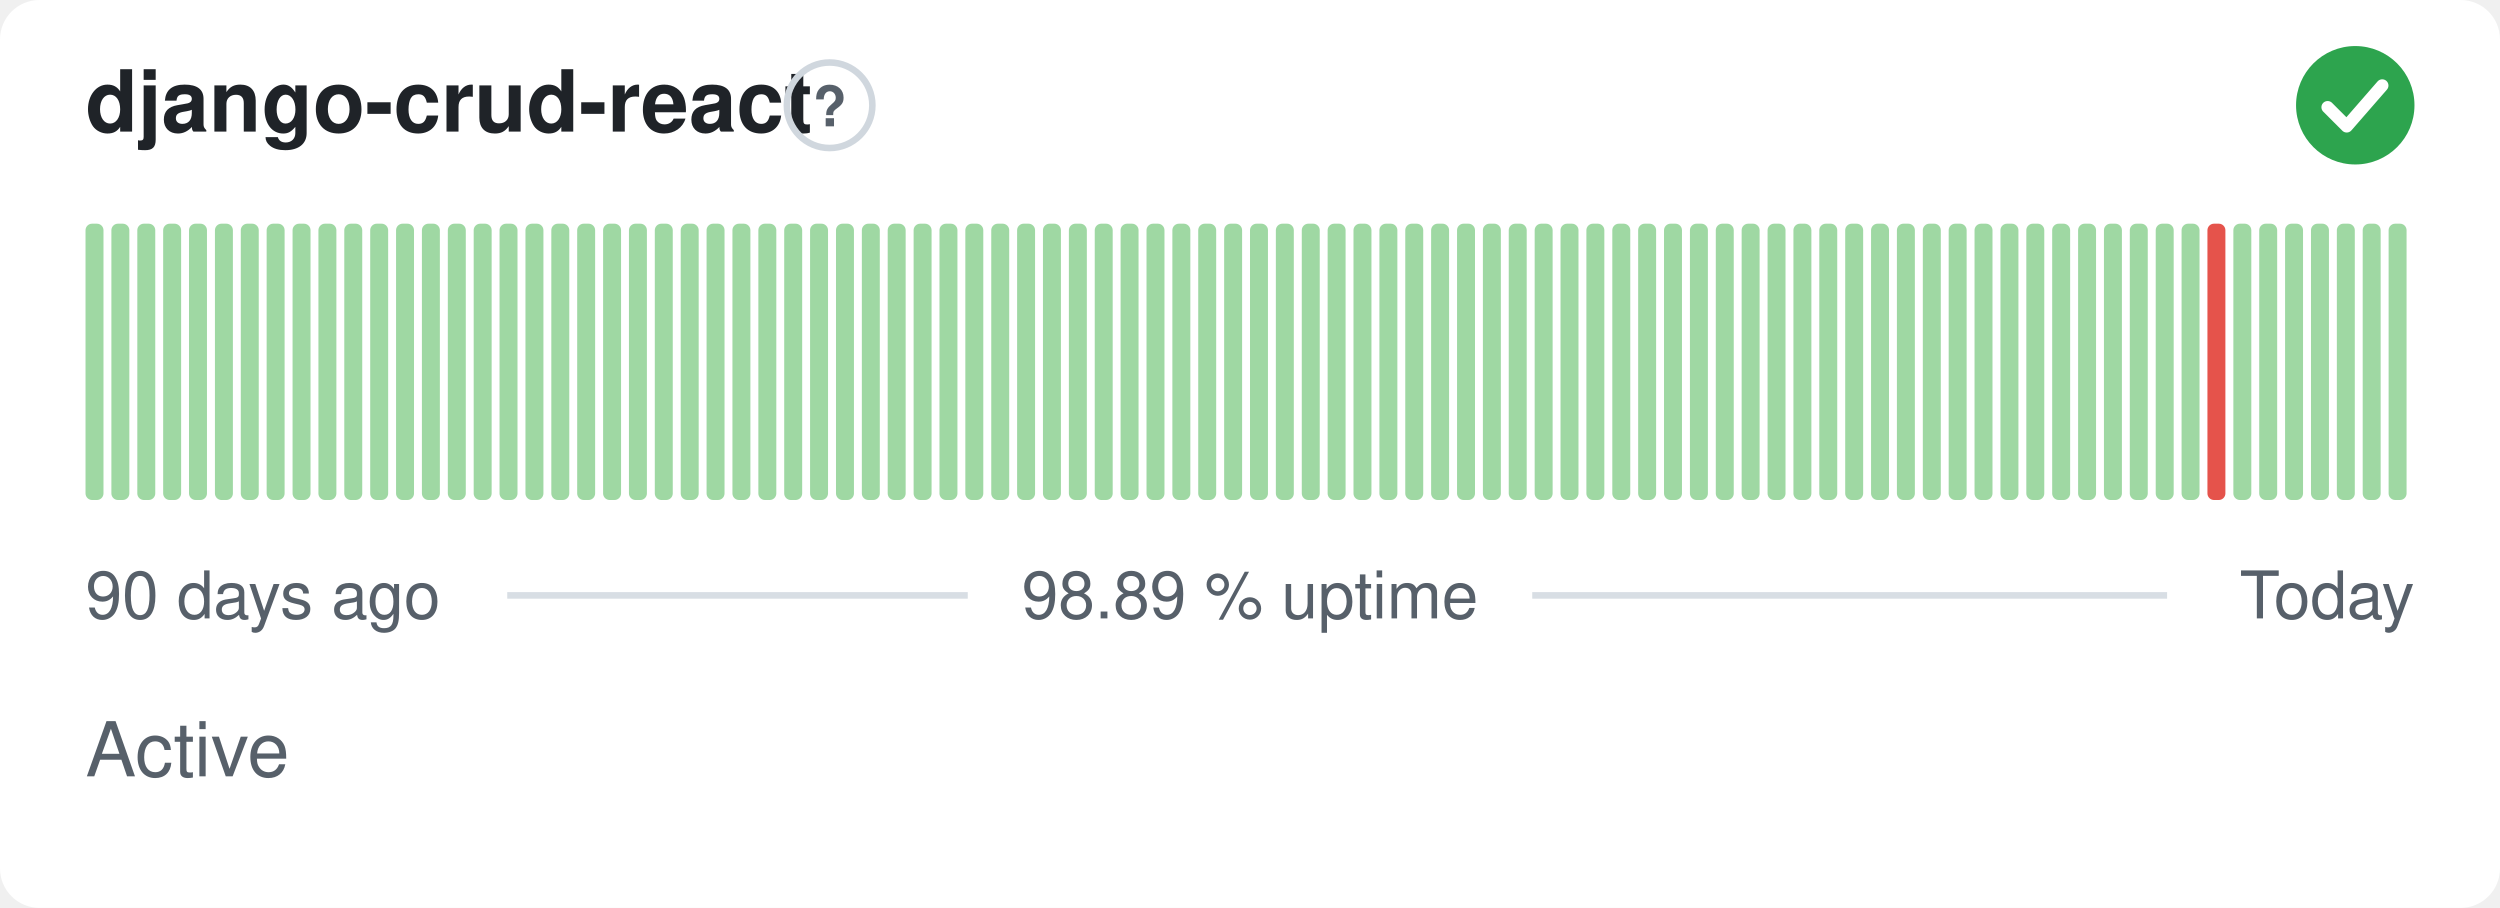
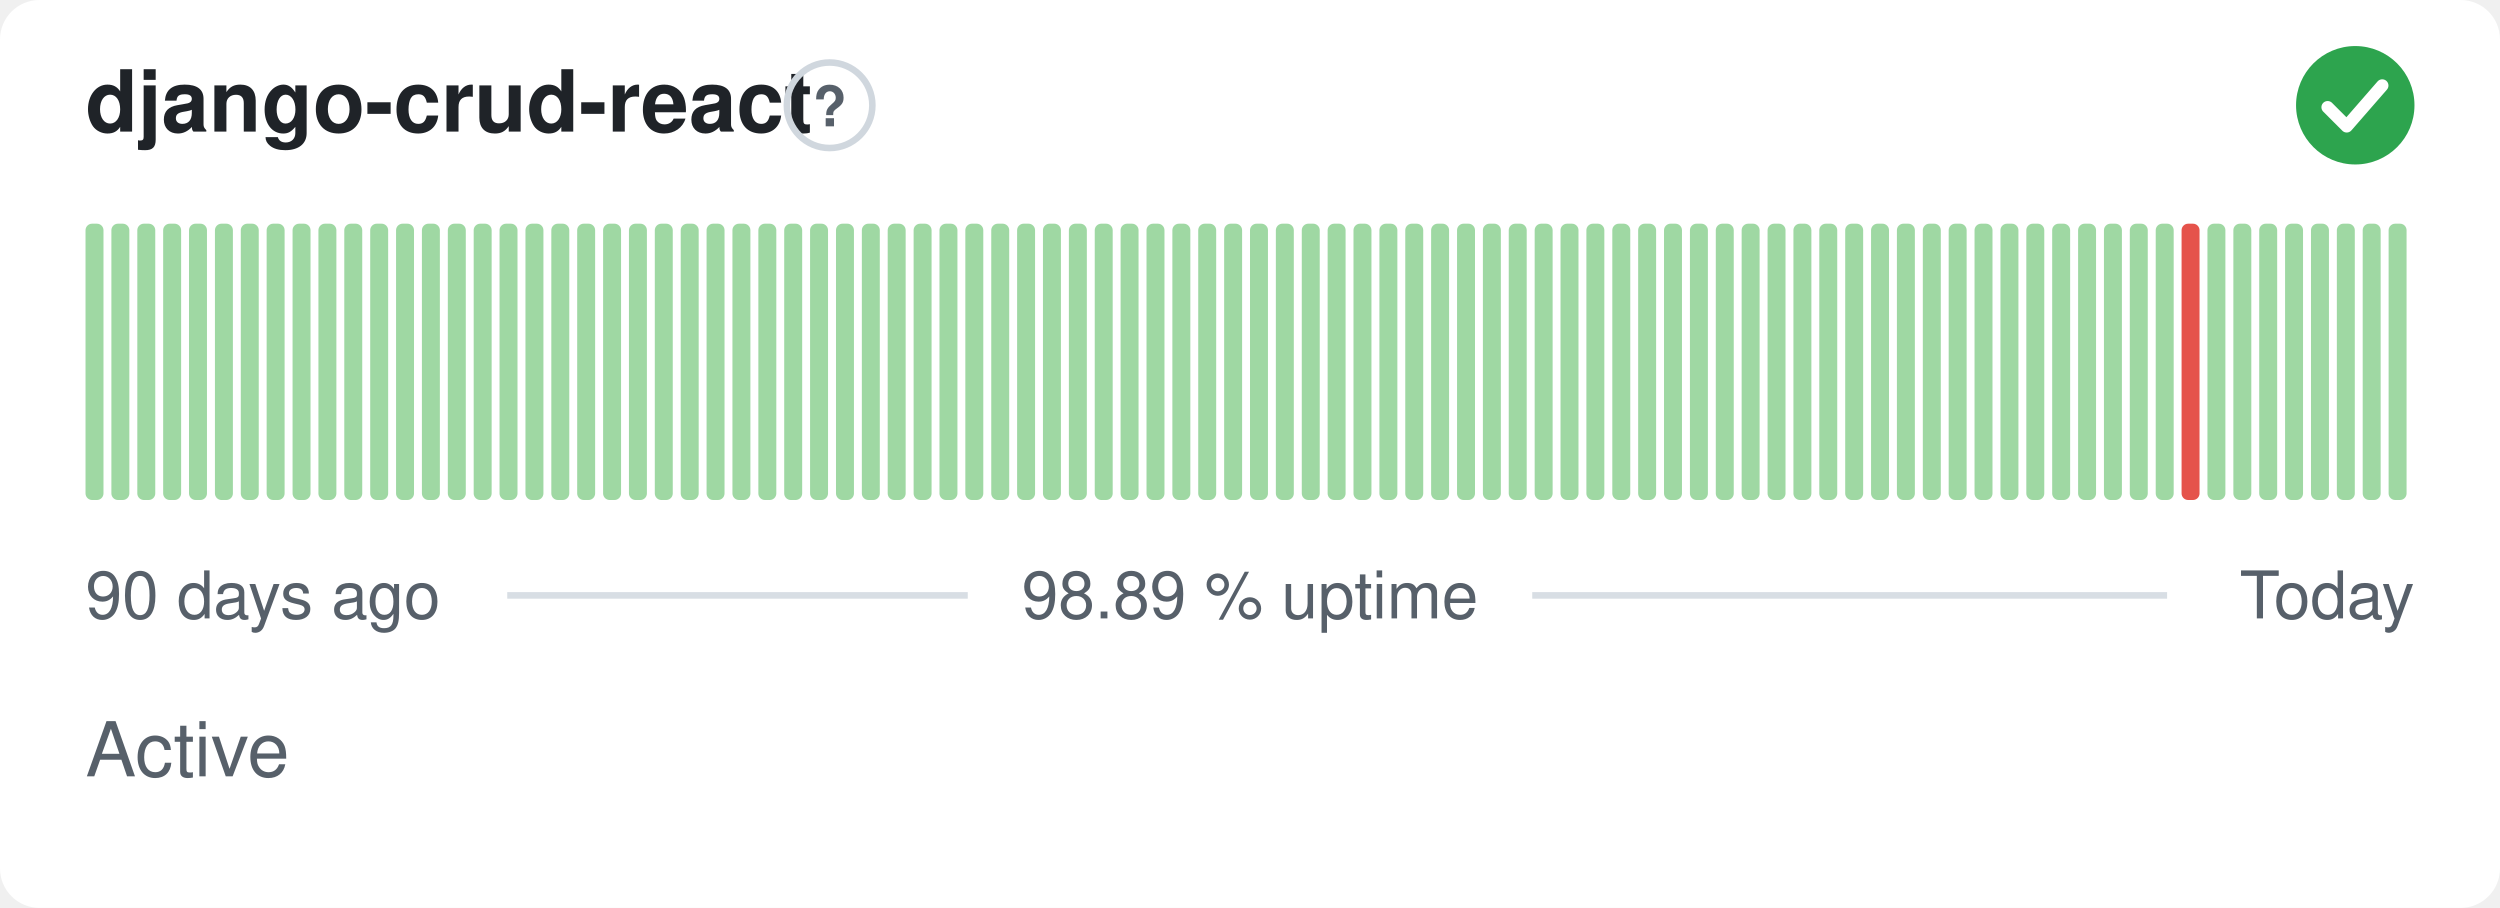
<svg xmlns="http://www.w3.org/2000/svg" width="380" height="138" viewBox="0 0 380 138" role="img" aria-label="django-crud-react: Active, 98.89 % uptime over the last 90 days" font-family="-apple-system,BlinkMacSystemFont,'Segoe UI',Helvetica,Arial,sans-serif">
  <style>
    @media (prefers-color-scheme: dark) {
      .bg { fill: #0d1117 }
      .title { fill: #e6edf3 }
      .muted { fill: #8b949e }
      .hint { stroke: #30363d }
      .rule { stroke: #30363d }
      .nodata { fill: #21262d }
    }
  </style>
  <rect class="bg" width="380" height="138" rx="6" fill="#ffffff" />
  <text class="title" x="13" y="20" font-size="13" font-weight="600" fill="#1f2328">django-crud-react</text>
  <circle class="hint" cx="126.1" cy="16" r="6.5" fill="none" stroke="#d0d7de" stroke-width="1" />
  <text class="muted" x="126.1" y="19.2" text-anchor="middle" font-size="8.5" font-weight="700" fill="#57606a">?</text>
  <circle cx="358" cy="16" r="9" fill="#2da44e" />
  <path d="M353.80 16.30l2.90 2.90 5.40 -6.20" fill="none" stroke="#fff" stroke-width="1.89" stroke-linecap="round" stroke-linejoin="round" />
  <rect x="13.00" y="34.00" width="2.73" height="42.00" rx="1" fill="#9fd8a3" />
  <rect x="16.93" y="34.00" width="2.73" height="42.00" rx="1" fill="#9fd8a3" />
  <rect x="20.87" y="34.00" width="2.73" height="42.00" rx="1" fill="#9fd8a3" />
  <rect x="24.80" y="34.00" width="2.73" height="42.00" rx="1" fill="#9fd8a3" />
  <rect x="28.73" y="34.00" width="2.73" height="42.00" rx="1" fill="#9fd8a3" />
  <rect x="32.67" y="34.00" width="2.73" height="42.00" rx="1" fill="#9fd8a3" />
  <rect x="36.60" y="34.00" width="2.73" height="42.00" rx="1" fill="#9fd8a3" />
  <rect x="40.53" y="34.00" width="2.73" height="42.00" rx="1" fill="#9fd8a3" />
  <rect x="44.47" y="34.00" width="2.73" height="42.00" rx="1" fill="#9fd8a3" />
  <rect x="48.40" y="34.00" width="2.73" height="42.00" rx="1" fill="#9fd8a3" />
  <rect x="52.33" y="34.00" width="2.73" height="42.00" rx="1" fill="#9fd8a3" />
  <rect x="56.27" y="34.00" width="2.73" height="42.00" rx="1" fill="#9fd8a3" />
  <rect x="60.20" y="34.00" width="2.73" height="42.00" rx="1" fill="#9fd8a3" />
  <rect x="64.13" y="34.00" width="2.73" height="42.00" rx="1" fill="#9fd8a3" />
  <rect x="68.07" y="34.00" width="2.73" height="42.00" rx="1" fill="#9fd8a3" />
  <rect x="72.00" y="34.00" width="2.73" height="42.00" rx="1" fill="#9fd8a3" />
  <rect x="75.93" y="34.00" width="2.73" height="42.00" rx="1" fill="#9fd8a3" />
  <rect x="79.87" y="34.00" width="2.73" height="42.00" rx="1" fill="#9fd8a3" />
  <rect x="83.80" y="34.00" width="2.73" height="42.00" rx="1" fill="#9fd8a3" />
  <rect x="87.73" y="34.00" width="2.73" height="42.00" rx="1" fill="#9fd8a3" />
  <rect x="91.67" y="34.00" width="2.73" height="42.00" rx="1" fill="#9fd8a3" />
  <rect x="95.60" y="34.00" width="2.73" height="42.00" rx="1" fill="#9fd8a3" />
  <rect x="99.53" y="34.00" width="2.73" height="42.00" rx="1" fill="#9fd8a3" />
  <rect x="103.47" y="34.00" width="2.73" height="42.00" rx="1" fill="#9fd8a3" />
  <rect x="107.40" y="34.00" width="2.73" height="42.00" rx="1" fill="#9fd8a3" />
  <rect x="111.33" y="34.00" width="2.73" height="42.00" rx="1" fill="#9fd8a3" />
  <rect x="115.27" y="34.00" width="2.73" height="42.00" rx="1" fill="#9fd8a3" />
  <rect x="119.20" y="34.00" width="2.73" height="42.00" rx="1" fill="#9fd8a3" />
  <rect x="123.13" y="34.00" width="2.73" height="42.00" rx="1" fill="#9fd8a3" />
  <rect x="127.07" y="34.00" width="2.73" height="42.00" rx="1" fill="#9fd8a3" />
  <rect x="131.00" y="34.00" width="2.73" height="42.00" rx="1" fill="#9fd8a3" />
  <rect x="134.93" y="34.00" width="2.73" height="42.00" rx="1" fill="#9fd8a3" />
  <rect x="138.87" y="34.00" width="2.73" height="42.00" rx="1" fill="#9fd8a3" />
  <rect x="142.80" y="34.00" width="2.73" height="42.00" rx="1" fill="#9fd8a3" />
  <rect x="146.73" y="34.00" width="2.73" height="42.00" rx="1" fill="#9fd8a3" />
  <rect x="150.67" y="34.00" width="2.73" height="42.00" rx="1" fill="#9fd8a3" />
  <rect x="154.60" y="34.00" width="2.73" height="42.00" rx="1" fill="#9fd8a3" />
  <rect x="158.53" y="34.00" width="2.73" height="42.00" rx="1" fill="#9fd8a3" />
  <rect x="162.47" y="34.00" width="2.73" height="42.00" rx="1" fill="#9fd8a3" />
  <rect x="166.40" y="34.00" width="2.73" height="42.00" rx="1" fill="#9fd8a3" />
  <rect x="170.33" y="34.00" width="2.73" height="42.00" rx="1" fill="#9fd8a3" />
  <rect x="174.27" y="34.00" width="2.73" height="42.00" rx="1" fill="#9fd8a3" />
  <rect x="178.20" y="34.00" width="2.73" height="42.00" rx="1" fill="#9fd8a3" />
  <rect x="182.13" y="34.00" width="2.73" height="42.00" rx="1" fill="#9fd8a3" />
  <rect x="186.07" y="34.00" width="2.73" height="42.00" rx="1" fill="#9fd8a3" />
  <rect x="190.00" y="34.00" width="2.73" height="42.00" rx="1" fill="#9fd8a3" />
  <rect x="193.93" y="34.00" width="2.73" height="42.00" rx="1" fill="#9fd8a3" />
  <rect x="197.87" y="34.00" width="2.73" height="42.00" rx="1" fill="#9fd8a3" />
  <rect x="201.80" y="34.00" width="2.73" height="42.00" rx="1" fill="#9fd8a3" />
  <rect x="205.73" y="34.00" width="2.73" height="42.00" rx="1" fill="#9fd8a3" />
  <rect x="209.67" y="34.00" width="2.73" height="42.00" rx="1" fill="#9fd8a3" />
  <rect x="213.60" y="34.00" width="2.73" height="42.00" rx="1" fill="#9fd8a3" />
  <rect x="217.53" y="34.00" width="2.73" height="42.00" rx="1" fill="#9fd8a3" />
  <rect x="221.47" y="34.00" width="2.73" height="42.00" rx="1" fill="#9fd8a3" />
  <rect x="225.40" y="34.00" width="2.73" height="42.00" rx="1" fill="#9fd8a3" />
  <rect x="229.33" y="34.00" width="2.73" height="42.00" rx="1" fill="#9fd8a3" />
  <rect x="233.27" y="34.00" width="2.73" height="42.00" rx="1" fill="#9fd8a3" />
  <rect x="237.20" y="34.00" width="2.73" height="42.00" rx="1" fill="#9fd8a3" />
  <rect x="241.13" y="34.00" width="2.73" height="42.00" rx="1" fill="#9fd8a3" />
  <rect x="245.07" y="34.00" width="2.73" height="42.00" rx="1" fill="#9fd8a3" />
  <rect x="249.00" y="34.00" width="2.73" height="42.00" rx="1" fill="#9fd8a3" />
  <rect x="252.93" y="34.00" width="2.73" height="42.00" rx="1" fill="#9fd8a3" />
  <rect x="256.87" y="34.00" width="2.73" height="42.00" rx="1" fill="#9fd8a3" />
  <rect x="260.80" y="34.00" width="2.73" height="42.00" rx="1" fill="#9fd8a3" />
  <rect x="264.73" y="34.00" width="2.73" height="42.00" rx="1" fill="#9fd8a3" />
  <rect x="268.67" y="34.00" width="2.73" height="42.00" rx="1" fill="#9fd8a3" />
  <rect x="272.60" y="34.00" width="2.73" height="42.00" rx="1" fill="#9fd8a3" />
  <rect x="276.53" y="34.00" width="2.73" height="42.00" rx="1" fill="#9fd8a3" />
  <rect x="280.47" y="34.00" width="2.73" height="42.00" rx="1" fill="#9fd8a3" />
  <rect x="284.40" y="34.00" width="2.73" height="42.00" rx="1" fill="#9fd8a3" />
  <rect x="288.33" y="34.00" width="2.73" height="42.00" rx="1" fill="#9fd8a3" />
  <rect x="292.27" y="34.00" width="2.73" height="42.00" rx="1" fill="#9fd8a3" />
  <rect x="296.20" y="34.00" width="2.73" height="42.00" rx="1" fill="#9fd8a3" />
  <rect x="300.13" y="34.00" width="2.73" height="42.00" rx="1" fill="#9fd8a3" />
  <rect x="304.07" y="34.00" width="2.73" height="42.00" rx="1" fill="#9fd8a3" />
  <rect x="308.00" y="34.00" width="2.73" height="42.00" rx="1" fill="#9fd8a3" />
  <rect x="311.93" y="34.00" width="2.73" height="42.00" rx="1" fill="#9fd8a3" />
  <rect x="315.87" y="34.00" width="2.73" height="42.00" rx="1" fill="#9fd8a3" />
  <rect x="319.80" y="34.00" width="2.73" height="42.00" rx="1" fill="#9fd8a3" />
  <rect x="323.73" y="34.00" width="2.73" height="42.00" rx="1" fill="#9fd8a3" />
  <rect x="327.67" y="34.00" width="2.73" height="42.00" rx="1" fill="#9fd8a3" />
-   <rect x="331.60" y="34.00" width="2.73" height="42.00" rx="1" fill="#9fd8a3" />
-   <rect x="335.53" y="34.00" width="2.73" height="42.00" rx="1" fill="#e5534b" />
+   <rect x="331.60" y="34.00" width="2.73" height="42.00" rx="1" fill="#e5534b" />
+   <rect x="335.53" y="34.00" width="2.73" height="42.00" rx="1" fill="#9fd8a3" />
  <rect x="339.47" y="34.00" width="2.73" height="42.00" rx="1" fill="#9fd8a3" />
  <rect x="343.40" y="34.00" width="2.73" height="42.00" rx="1" fill="#9fd8a3" />
  <rect x="347.33" y="34.00" width="2.73" height="42.00" rx="1" fill="#9fd8a3" />
  <rect x="351.27" y="34.00" width="2.73" height="42.00" rx="1" fill="#9fd8a3" />
  <rect x="355.20" y="34.00" width="2.73" height="42.00" rx="1" fill="#9fd8a3" />
  <rect x="359.13" y="34.00" width="2.73" height="42.00" rx="1" fill="#9fd8a3" />
  <rect x="363.07" y="34.00" width="2.73" height="42.00" rx="1" fill="#9fd8a3" />
  <text class="muted" x="13" y="94" font-size="10" fill="#57606a">90 days ago</text>
  <text class="muted" x="190" y="94" text-anchor="middle" font-size="10" fill="#57606a">98.89 % uptime</text>
  <text class="muted" x="367" y="94" text-anchor="end" font-size="10" fill="#57606a">Today</text>
  <line class="rule" x1="77.1" y1="90.5" x2="147.1" y2="90.5" stroke="#d8dee4" stroke-width="1" />
  <line class="rule" x1="232.9" y1="90.5" x2="329.4" y2="90.5" stroke="#d8dee4" stroke-width="1" />
  <text class="muted" x="13" y="118" font-size="11.5" fill="#57606a">Active</text>
</svg>
